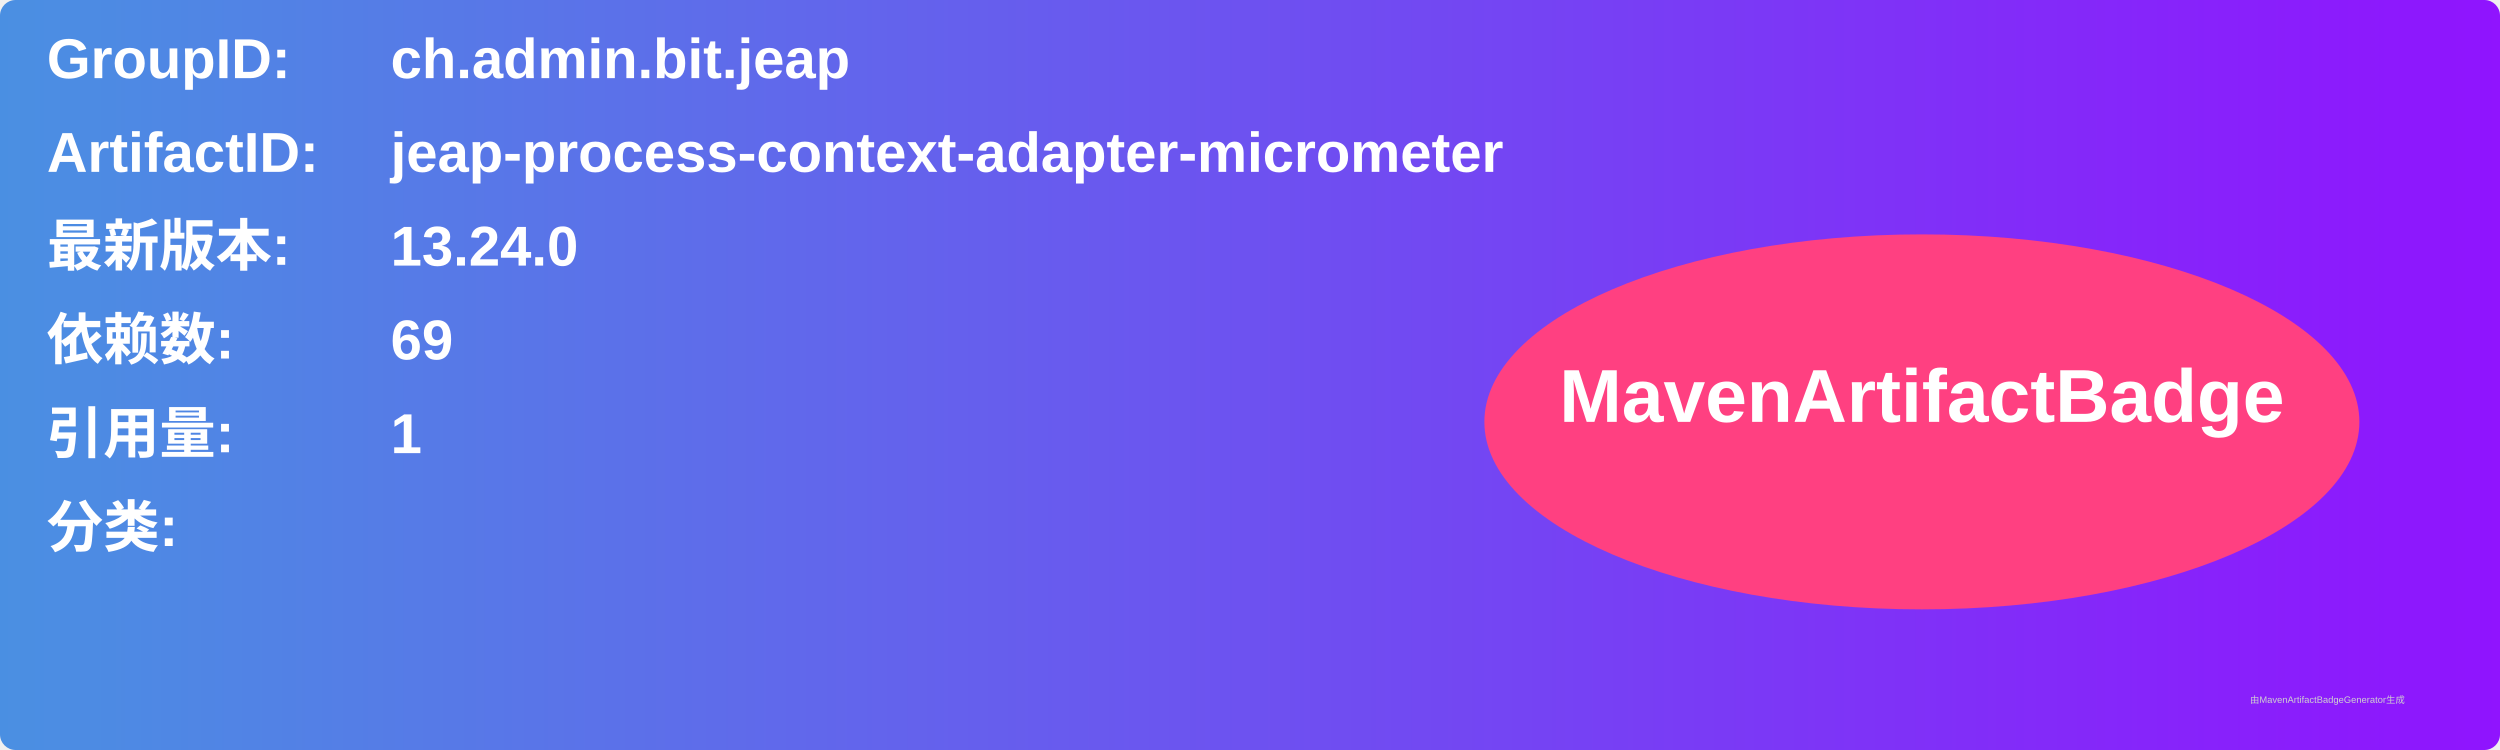
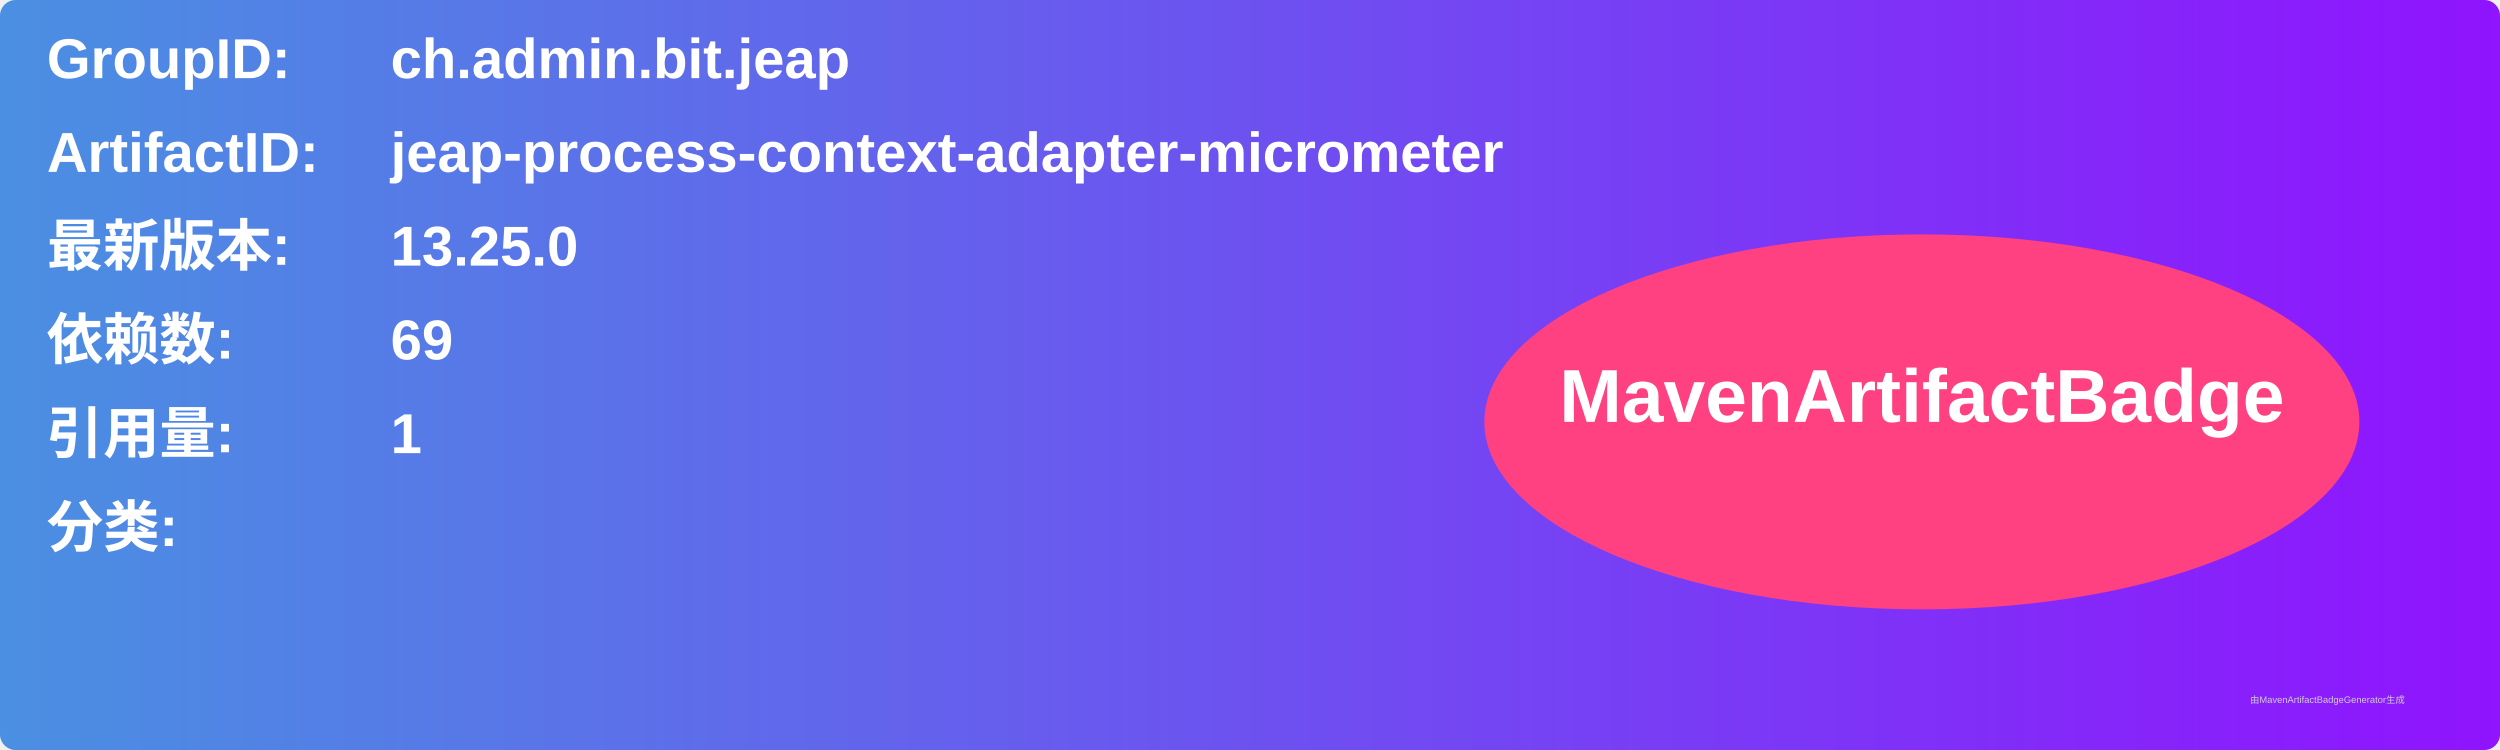
<svg xmlns="http://www.w3.org/2000/svg" width="800" height="240" viewBox="0 0 800 240">
  <linearGradient id="grad" x1="0%" y1="0%" x2="100%" y2="0%">
    <stop offset="0%" stop-color="#4a90e2" />
    <stop offset="100%" stop-color="#9013fe" />
  </linearGradient>
  <rect width="100%" height="100%" rx="5" ry="5" fill="url(#grad)" />
  <g transform="translate(15, 15)">
    <text x="0" y="10" font-family="Arial" font-size="18" fill="white" font-weight="bold" width="260">GroupID:</text>
    <text x="110" y="10" font-family="Arial" font-size="18" fill="white" font-weight="bold" width="460">ch.admin.bit.jeap</text>
    <text x="0" y="40" font-family="Arial" font-size="18" fill="white" font-weight="bold" width="260">ArtifactID:</text>
    <text x="110" y="40" font-family="Arial" font-size="18" fill="white" font-weight="bold" width="460">jeap-process-context-adapter-micrometer</text>
    <text x="0" y="70" font-family="Arial" font-size="18" fill="white" font-weight="bold">最新版本:</text>
    <text x="110" y="70" font-family="Arial" font-size="18" fill="white" font-weight="bold">
-       <tspan font-weight="bold">13.24.0</tspan>
+       <tspan font-weight="bold">13.25.0</tspan>
    </text>
    <text x="0" y="100" font-family="Arial" font-size="18" fill="white" font-weight="bold">依赖数: </text>
    <text x="110" y="100" font-family="Arial" font-size="18" fill="white">
      <tspan font-weight="bold">69</tspan>
    </text>
    <text x="0" y="130" font-family="Arial" font-size="18" fill="white" font-weight="bold">引用量: </text>
    <text x="110" y="130" font-family="Arial" font-size="18" fill="white">
      <tspan font-weight="bold">1</tspan>
    </text>
    <text x="0" y="160" font-family="Arial" font-size="18" fill="white" font-weight="bold">分类:</text>
    <text x="10" y="190" font-family="Arial" font-size="10" fill="white">
      <tspan font-weight="bold" />
    </text>
    <ellipse cx="600" cy="120" rx="140" ry="60" fill="#ff4081" />
    <text x="600" y="120" text-anchor="middle" font-family="Arial" font-size="24" fill="white" font-weight="bold">MavenArtifactBadge</text>
  </g>
  <text x="720" y="225" font-family="Arial" font-size="3" fill="#d0d0d0">由MavenArtifactBadgeGenerator生成</text>
</svg>
